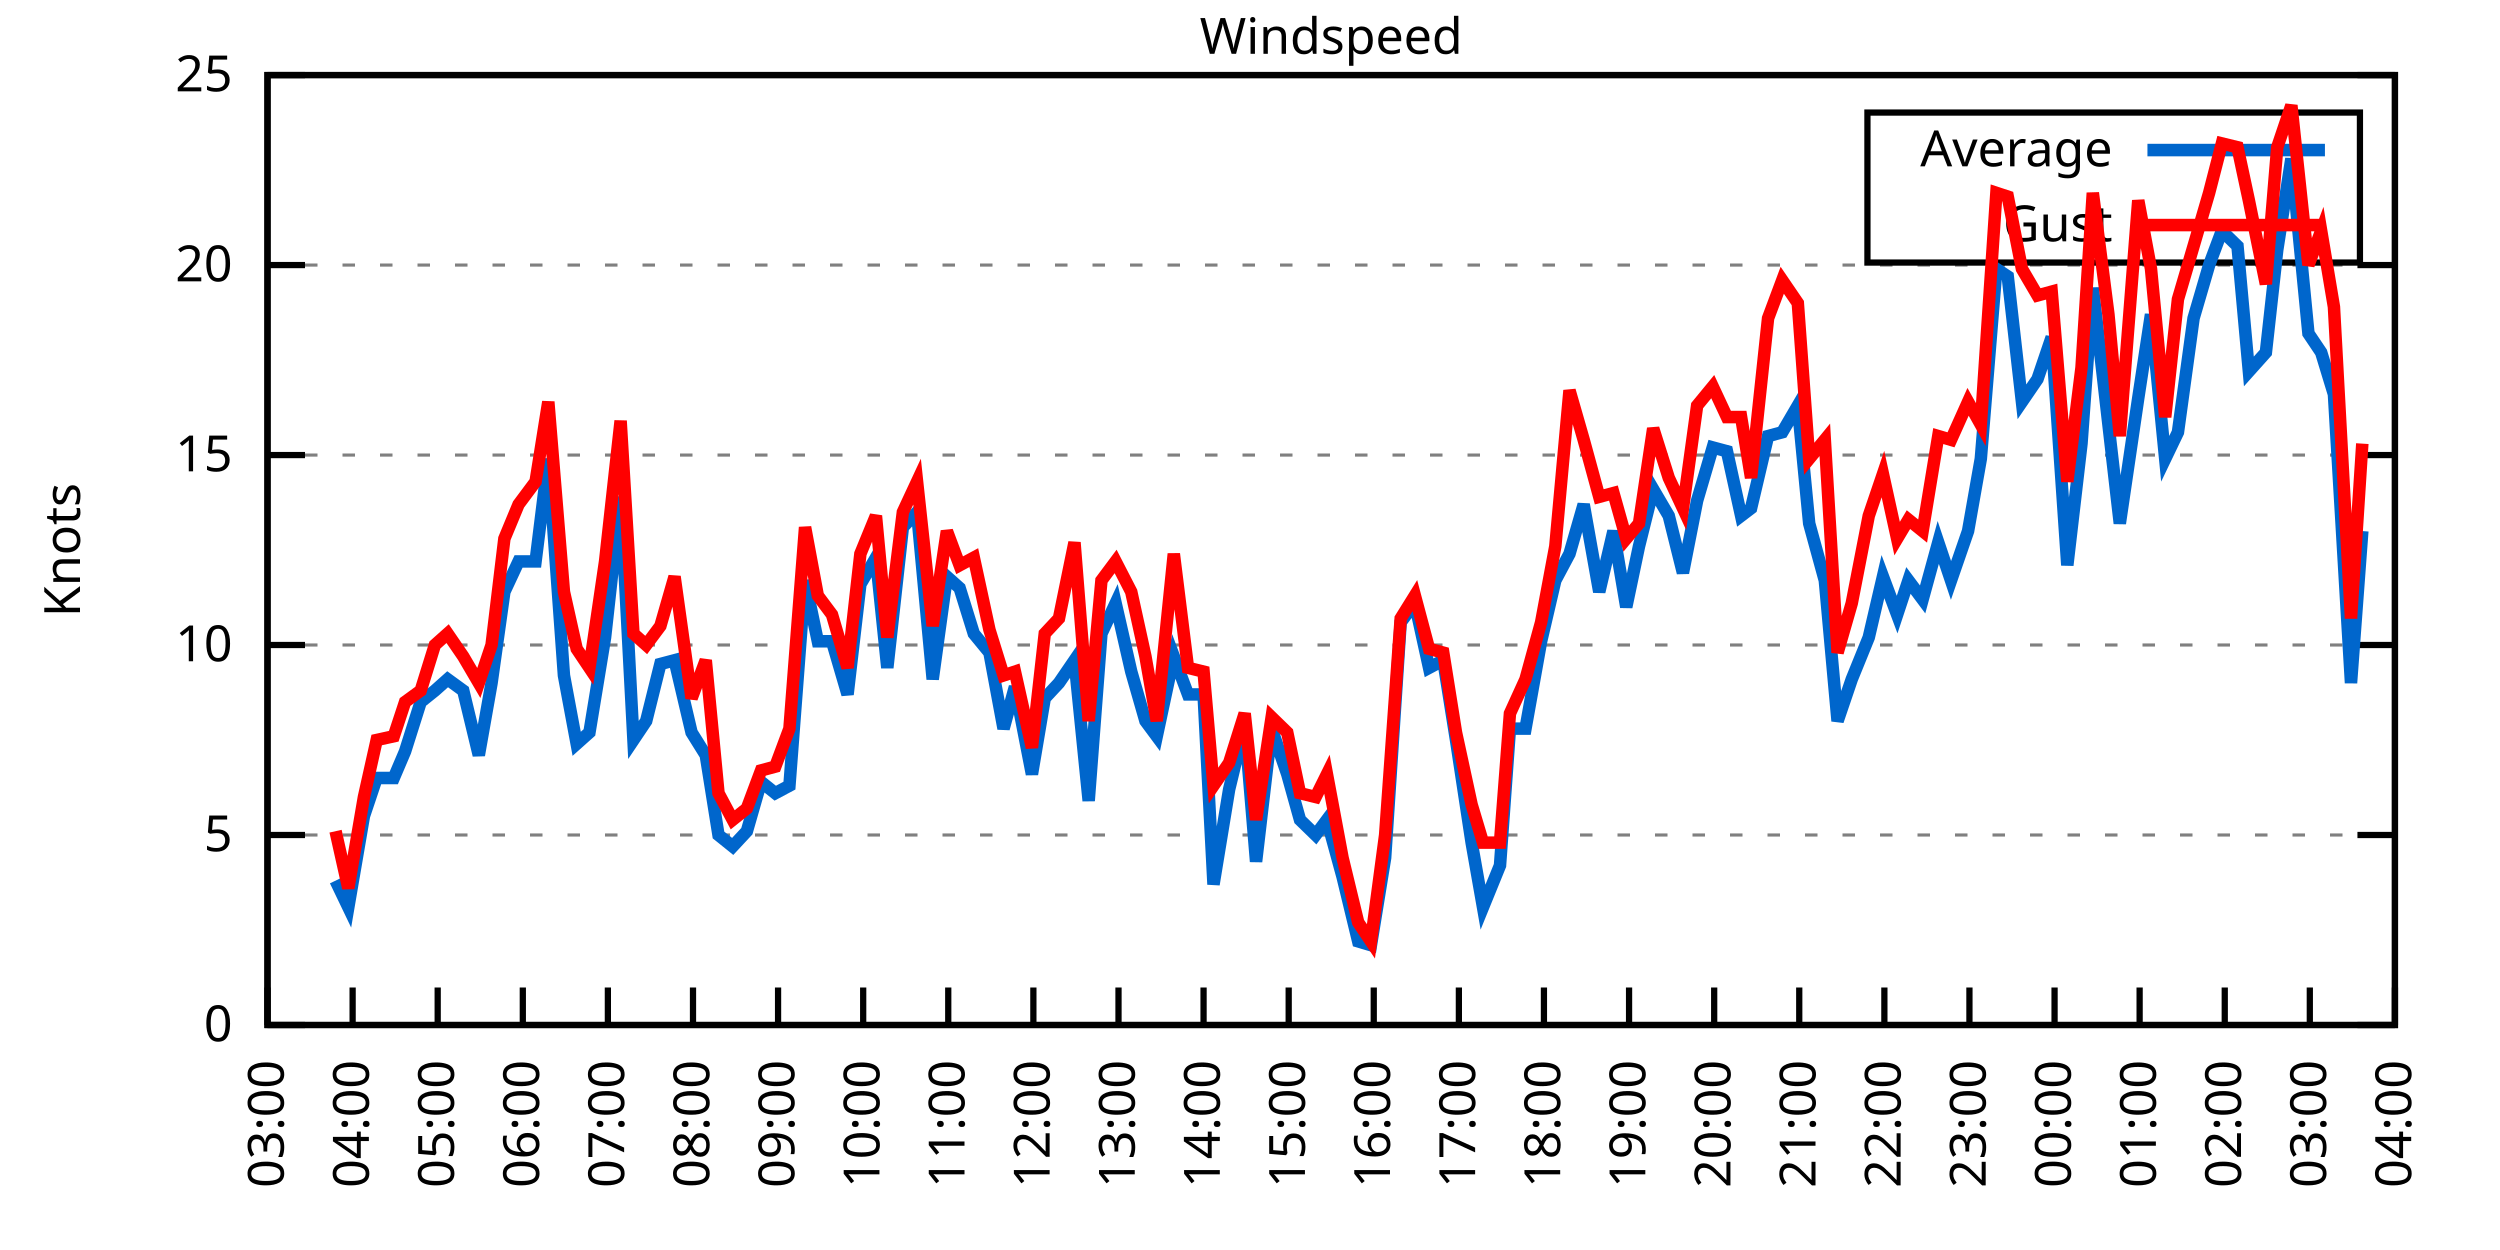
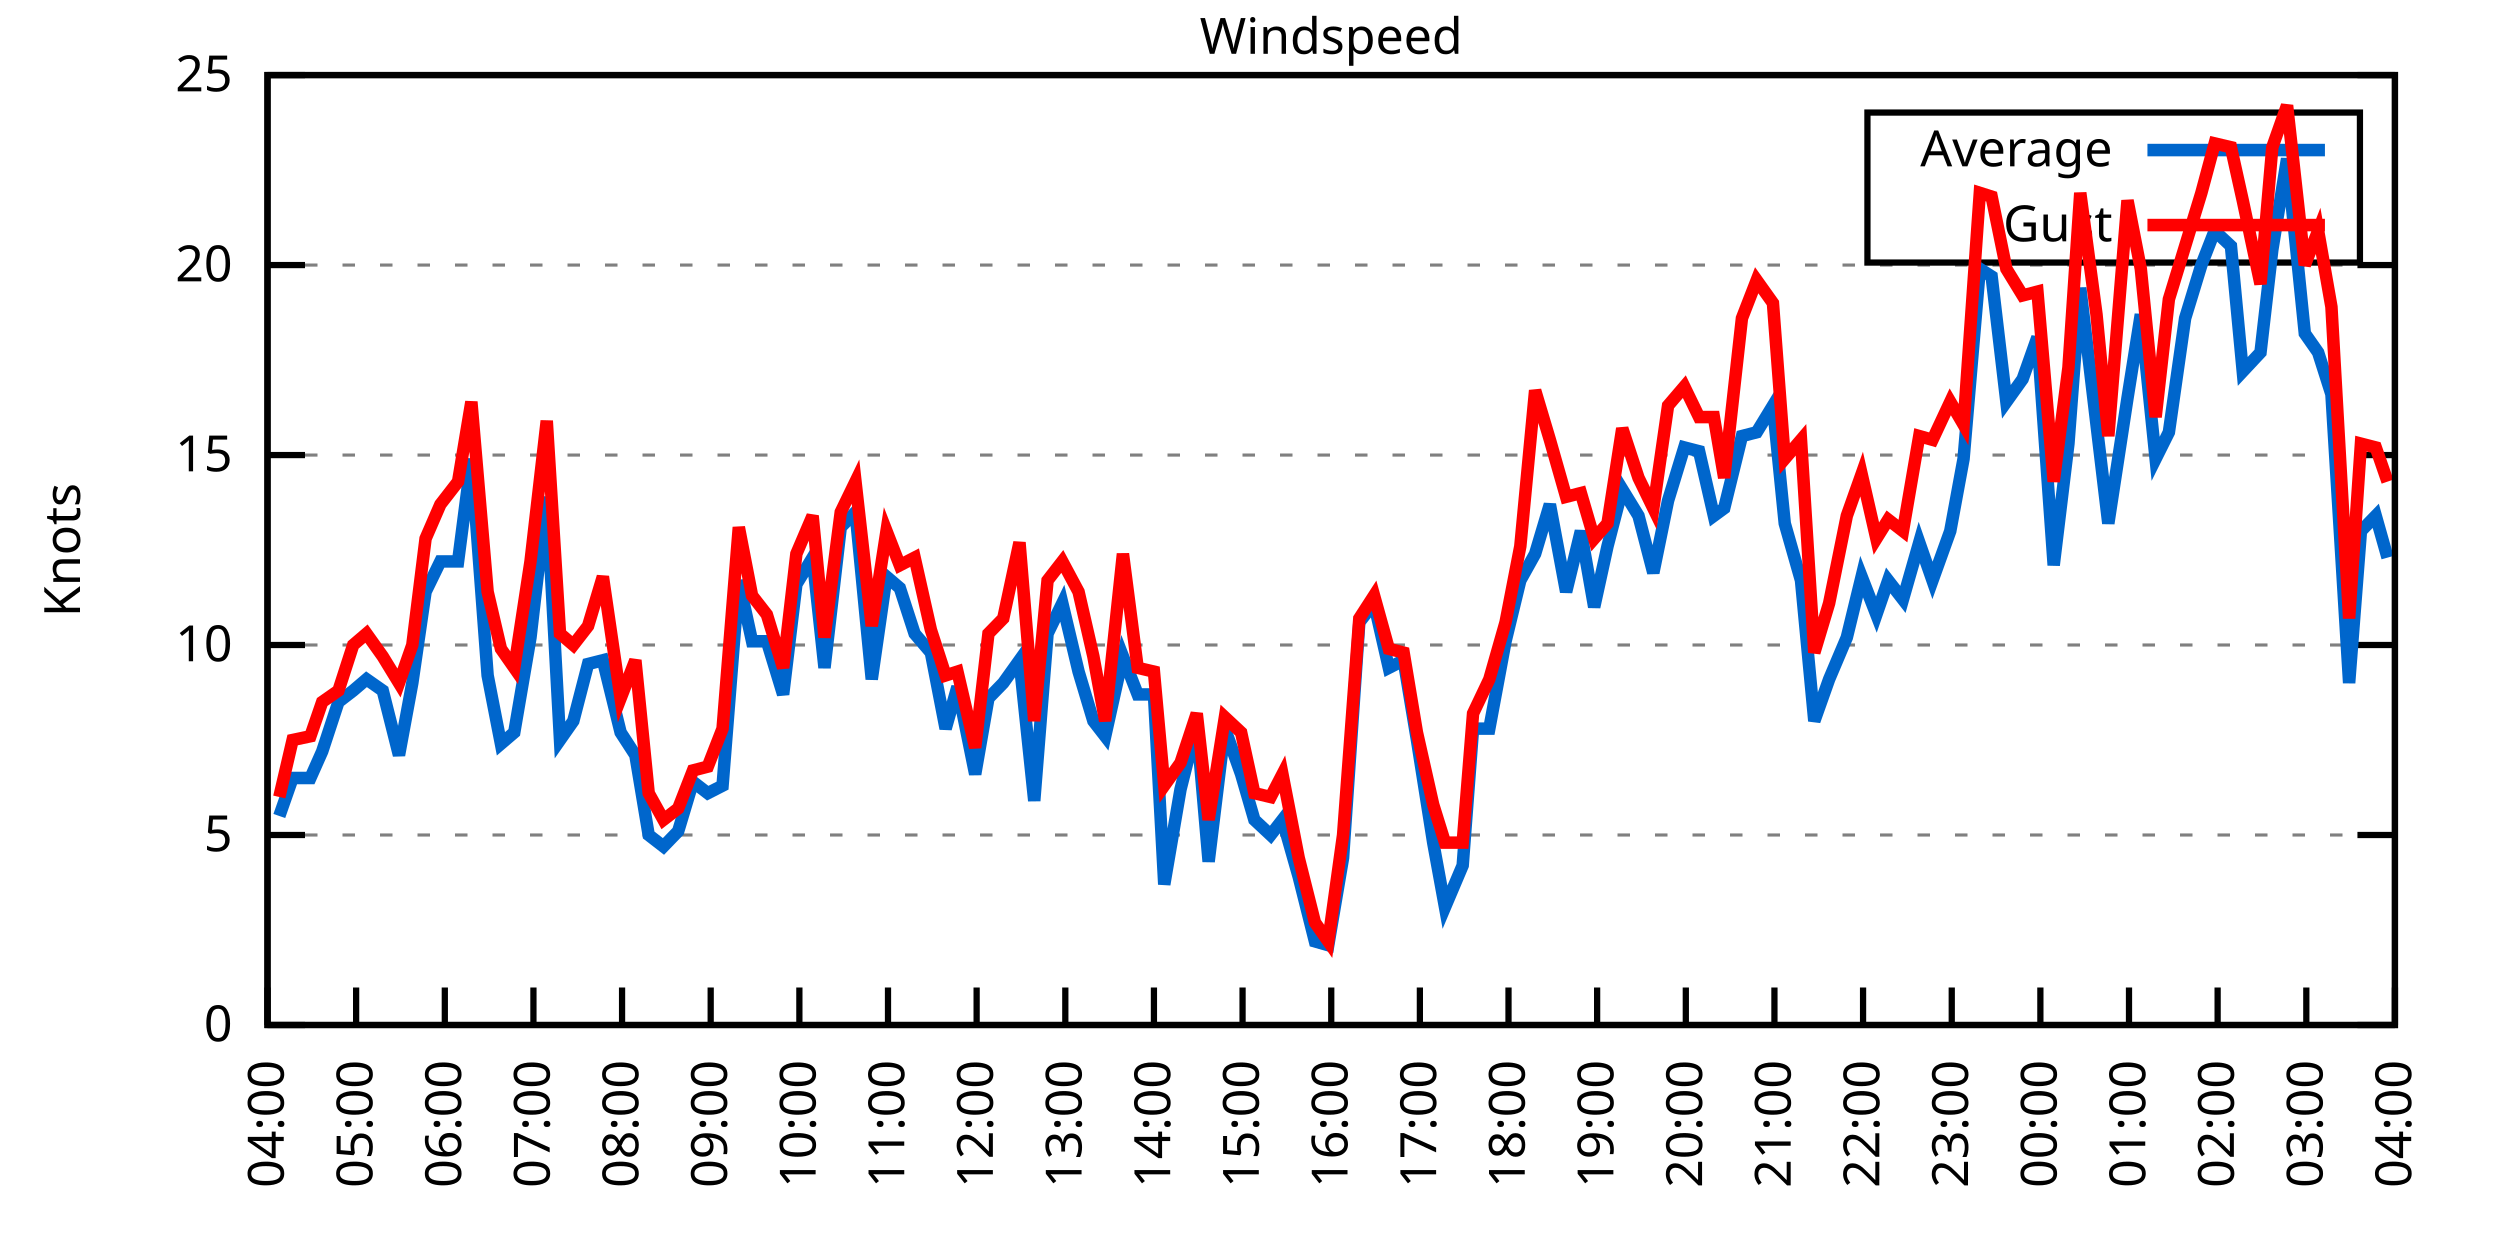
<svg xmlns="http://www.w3.org/2000/svg" xmlns:xlink="http://www.w3.org/1999/xlink" width="400" height="200" viewBox="0 0 400 200">
  <g id="gnuplot_canvas">
    <rect x="0" y="0" width="400" height="200" fill="none" />
    <defs>
      <circle id="gpDot" r="0.5" stroke-width="0.5" stroke="currentColor" />
      <path id="gpPt0" stroke-width="0.333" stroke="currentColor" d="M-1,0 h2 M0,-1 v2" />
      <path id="gpPt1" stroke-width="0.333" stroke="currentColor" d="M-1,-1 L1,1 M1,-1 L-1,1" />
      <path id="gpPt2" stroke-width="0.333" stroke="currentColor" d="M-1,0 L1,0 M0,-1 L0,1 M-1,-1 L1,1 M-1,1 L1,-1" />
      <rect id="gpPt3" stroke-width="0.333" stroke="currentColor" x="-1" y="-1" width="2" height="2" />
      <rect id="gpPt4" stroke-width="0.333" stroke="currentColor" fill="currentColor" x="-1" y="-1" width="2" height="2" />
      <circle id="gpPt5" stroke-width="0.333" stroke="currentColor" cx="0" cy="0" r="1" />
      <use xlink:href="#gpPt5" id="gpPt6" fill="currentColor" stroke="none" />
      <path id="gpPt7" stroke-width="0.333" stroke="currentColor" d="M0,-1.33 L-1.33,0.67 L1.33,0.67 z" />
      <use xlink:href="#gpPt7" id="gpPt8" fill="currentColor" stroke="none" />
      <use xlink:href="#gpPt7" id="gpPt9" stroke="currentColor" transform="rotate(180)" />
      <use xlink:href="#gpPt9" id="gpPt10" fill="currentColor" stroke="none" />
      <use xlink:href="#gpPt3" id="gpPt11" stroke="currentColor" transform="rotate(45)" />
      <use xlink:href="#gpPt11" id="gpPt12" fill="currentColor" stroke="none" />
      <path id="gpPt13" stroke-width="0.333" stroke="currentColor" d="M0,1.330 L1.265,0.411 L0.782,-1.067 L-0.782,-1.076 L-1.265,0.411 z" />
      <use xlink:href="#gpPt13" id="gpPt14" fill="currentColor" stroke="none" />
      <filter id="textbox" filterUnits="objectBoundingBox" x="0" y="0" height="1" width="1">
        <feFlood flood-color="white" flood-opacity="1" result="bgnd" />
        <feComposite in="SourceGraphic" in2="bgnd" operator="atop" />
      </filter>
      <filter id="greybox" filterUnits="objectBoundingBox" x="0" y="0" height="1" width="1">
        <feFlood flood-color="lightgrey" flood-opacity="1" result="grey" />
        <feComposite in="SourceGraphic" in2="grey" operator="atop" />
      </filter>
    </defs>
    <g fill="none" color="white" stroke="currentColor" stroke-width="1.00" stroke-linecap="butt" stroke-linejoin="miter">
</g>
    <g fill="none" color="black" stroke="currentColor" stroke-width="1.00" stroke-linecap="butt" stroke-linejoin="miter">
      <g stroke="none" shape-rendering="crispEdges">
        <polygon fill="rgb(255, 255, 255)" points="42.80,164.00 383.18,164.00 383.18,12.02 42.80,12.02 " />
      </g>
    </g>
    <g fill="none" color="black" stroke="currentColor" stroke-width="1.00" stroke-linecap="butt" stroke-linejoin="miter">
</g>
    <g fill="none" color="black" stroke="black" stroke-width="0.50" stroke-linecap="butt" stroke-linejoin="miter">
</g>
    <g fill="none" color="gray" stroke="currentColor" stroke-width="0.50" stroke-linecap="butt" stroke-linejoin="miter">
      <path stroke="gray" stroke-dasharray="2,4" class="gridline" d="M42.80,164.00 L383.19,164.00  " />
    </g>
    <g fill="none" color="gray" stroke="gray" stroke-width="1.00" stroke-linecap="butt" stroke-linejoin="miter">
</g>
    <g fill="none" color="black" stroke="currentColor" stroke-width="1.00" stroke-linecap="butt" stroke-linejoin="miter">
      <path stroke="black" d="M42.80,164.00 L48.80,164.00 M383.19,164.00 L377.19,164.00  " />
      <g transform="translate(37.20,166.60)" stroke="none" fill="black" font-family="Sans" font-size="8.00" text-anchor="end">
        <text>
          <tspan font-family="Sans"> 0</tspan>
        </text>
      </g>
    </g>
    <g fill="none" color="black" stroke="currentColor" stroke-width="1.00" stroke-linecap="butt" stroke-linejoin="miter">
</g>
    <g fill="none" color="black" stroke="black" stroke-width="0.50" stroke-linecap="butt" stroke-linejoin="miter">
</g>
    <g fill="none" color="gray" stroke="currentColor" stroke-width="0.50" stroke-linecap="butt" stroke-linejoin="miter">
      <path stroke="gray" stroke-dasharray="2,4" class="gridline" d="M42.80,133.60 L383.19,133.60  " />
    </g>
    <g fill="none" color="gray" stroke="gray" stroke-width="1.00" stroke-linecap="butt" stroke-linejoin="miter">
</g>
    <g fill="none" color="black" stroke="currentColor" stroke-width="1.00" stroke-linecap="butt" stroke-linejoin="miter">
      <path stroke="black" d="M42.80,133.60 L48.80,133.60 M383.19,133.60 L377.19,133.60  " />
      <g transform="translate(37.20,136.20)" stroke="none" fill="black" font-family="Sans" font-size="8.00" text-anchor="end">
        <text>
          <tspan font-family="Sans"> 5</tspan>
        </text>
      </g>
    </g>
    <g fill="none" color="black" stroke="currentColor" stroke-width="1.00" stroke-linecap="butt" stroke-linejoin="miter">
</g>
    <g fill="none" color="black" stroke="black" stroke-width="0.50" stroke-linecap="butt" stroke-linejoin="miter">
</g>
    <g fill="none" color="gray" stroke="currentColor" stroke-width="0.50" stroke-linecap="butt" stroke-linejoin="miter">
      <path stroke="gray" stroke-dasharray="2,4" class="gridline" d="M42.80,103.20 L383.19,103.20  " />
    </g>
    <g fill="none" color="gray" stroke="gray" stroke-width="1.00" stroke-linecap="butt" stroke-linejoin="miter">
</g>
    <g fill="none" color="black" stroke="currentColor" stroke-width="1.00" stroke-linecap="butt" stroke-linejoin="miter">
      <path stroke="black" d="M42.80,103.20 L48.80,103.20 M383.19,103.20 L377.19,103.20  " />
      <g transform="translate(37.20,105.80)" stroke="none" fill="black" font-family="Sans" font-size="8.00" text-anchor="end">
        <text>
          <tspan font-family="Sans"> 10</tspan>
        </text>
      </g>
    </g>
    <g fill="none" color="black" stroke="currentColor" stroke-width="1.00" stroke-linecap="butt" stroke-linejoin="miter">
</g>
    <g fill="none" color="black" stroke="black" stroke-width="0.50" stroke-linecap="butt" stroke-linejoin="miter">
</g>
    <g fill="none" color="gray" stroke="currentColor" stroke-width="0.50" stroke-linecap="butt" stroke-linejoin="miter">
      <path stroke="gray" stroke-dasharray="2,4" class="gridline" d="M42.80,72.81 L383.19,72.81  " />
    </g>
    <g fill="none" color="gray" stroke="gray" stroke-width="1.00" stroke-linecap="butt" stroke-linejoin="miter">
</g>
    <g fill="none" color="black" stroke="currentColor" stroke-width="1.00" stroke-linecap="butt" stroke-linejoin="miter">
      <path stroke="black" d="M42.80,72.81 L48.80,72.81 M383.19,72.81 L377.19,72.81  " />
      <g transform="translate(37.20,75.41)" stroke="none" fill="black" font-family="Sans" font-size="8.00" text-anchor="end">
        <text>
          <tspan font-family="Sans"> 15</tspan>
        </text>
      </g>
    </g>
    <g fill="none" color="black" stroke="currentColor" stroke-width="1.00" stroke-linecap="butt" stroke-linejoin="miter">
</g>
    <g fill="none" color="black" stroke="black" stroke-width="0.50" stroke-linecap="butt" stroke-linejoin="miter">
</g>
    <g fill="none" color="gray" stroke="currentColor" stroke-width="0.50" stroke-linecap="butt" stroke-linejoin="miter">
      <path stroke="gray" stroke-dasharray="2,4" class="gridline" d="M42.80,42.41 L383.19,42.41  " />
    </g>
    <g fill="none" color="gray" stroke="gray" stroke-width="1.00" stroke-linecap="butt" stroke-linejoin="miter">
</g>
    <g fill="none" color="black" stroke="currentColor" stroke-width="1.00" stroke-linecap="butt" stroke-linejoin="miter">
      <path stroke="black" d="M42.80,42.41 L48.80,42.41 M383.19,42.41 L377.19,42.41  " />
      <g transform="translate(37.20,45.01)" stroke="none" fill="black" font-family="Sans" font-size="8.00" text-anchor="end">
        <text>
          <tspan font-family="Sans"> 20</tspan>
        </text>
      </g>
    </g>
    <g fill="none" color="black" stroke="currentColor" stroke-width="1.00" stroke-linecap="butt" stroke-linejoin="miter">
</g>
    <g fill="none" color="black" stroke="black" stroke-width="0.50" stroke-linecap="butt" stroke-linejoin="miter">
</g>
    <g fill="none" color="gray" stroke="currentColor" stroke-width="0.50" stroke-linecap="butt" stroke-linejoin="miter">
      <path stroke="gray" stroke-dasharray="2,4" class="gridline" d="M42.80,12.01 L383.19,12.01  " />
    </g>
    <g fill="none" color="gray" stroke="gray" stroke-width="1.00" stroke-linecap="butt" stroke-linejoin="miter">
</g>
    <g fill="none" color="black" stroke="currentColor" stroke-width="1.00" stroke-linecap="butt" stroke-linejoin="miter">
      <path stroke="black" d="M42.80,12.01 L48.80,12.01 M383.19,12.01 L377.19,12.01  " />
      <g transform="translate(37.20,14.61)" stroke="none" fill="black" font-family="Sans" font-size="8.00" text-anchor="end">
        <text>
          <tspan font-family="Sans"> 25</tspan>
        </text>
      </g>
    </g>
    <g fill="none" color="black" stroke="currentColor" stroke-width="1.00" stroke-linecap="butt" stroke-linejoin="miter">
      <path stroke="black" d="M42.80,164.00 L42.80,158.00  " />
      <g transform="translate(45.40,169.60) rotate(270.00)" stroke="none" fill="black" font-family="Sans" font-size="8.00" text-anchor="end">
        <text>
-           <tspan font-family="Sans">03:00</tspan>
-         </text>
-       </g>
-     </g>
-     <g fill="none" color="black" stroke="currentColor" stroke-width="1.00" stroke-linecap="butt" stroke-linejoin="miter">
-       <path stroke="black" d="M56.42,164.00 L56.42,158.00  " />
-       <g transform="translate(59.02,169.60) rotate(270.00)" stroke="none" fill="black" font-family="Sans" font-size="8.00" text-anchor="end">
-         <text>
          <tspan font-family="Sans">04:00</tspan>
        </text>
      </g>
    </g>
    <g fill="none" color="black" stroke="currentColor" stroke-width="1.00" stroke-linecap="butt" stroke-linejoin="miter">
-       <path stroke="black" d="M70.03,164.00 L70.03,158.00  " />
-       <g transform="translate(72.63,169.60) rotate(270.00)" stroke="none" fill="black" font-family="Sans" font-size="8.00" text-anchor="end">
+       <path stroke="black" d="M56.98,164.00 L56.98,158.00  " />
+       <g transform="translate(59.58,169.60) rotate(270.00)" stroke="none" fill="black" font-family="Sans" font-size="8.00" text-anchor="end">
        <text>
          <tspan font-family="Sans">05:00</tspan>
        </text>
      </g>
    </g>
    <g fill="none" color="black" stroke="currentColor" stroke-width="1.00" stroke-linecap="butt" stroke-linejoin="miter">
-       <path stroke="black" d="M83.65,164.00 L83.65,158.00  " />
-       <g transform="translate(86.25,169.60) rotate(270.00)" stroke="none" fill="black" font-family="Sans" font-size="8.00" text-anchor="end">
+       <path stroke="black" d="M71.17,164.00 L71.17,158.00  " />
+       <g transform="translate(73.77,169.60) rotate(270.00)" stroke="none" fill="black" font-family="Sans" font-size="8.00" text-anchor="end">
        <text>
          <tspan font-family="Sans">06:00</tspan>
        </text>
      </g>
    </g>
    <g fill="none" color="black" stroke="currentColor" stroke-width="1.00" stroke-linecap="butt" stroke-linejoin="miter">
-       <path stroke="black" d="M97.26,164.00 L97.26,158.00  " />
-       <g transform="translate(99.86,169.60) rotate(270.00)" stroke="none" fill="black" font-family="Sans" font-size="8.00" text-anchor="end">
+       <path stroke="black" d="M85.35,164.00 L85.35,158.00  " />
+       <g transform="translate(87.95,169.60) rotate(270.00)" stroke="none" fill="black" font-family="Sans" font-size="8.00" text-anchor="end">
        <text>
          <tspan font-family="Sans">07:00</tspan>
        </text>
      </g>
    </g>
    <g fill="none" color="black" stroke="currentColor" stroke-width="1.00" stroke-linecap="butt" stroke-linejoin="miter">
-       <path stroke="black" d="M110.88,164.00 L110.88,158.00  " />
-       <g transform="translate(113.48,169.60) rotate(270.00)" stroke="none" fill="black" font-family="Sans" font-size="8.00" text-anchor="end">
+       <path stroke="black" d="M99.53,164.00 L99.53,158.00  " />
+       <g transform="translate(102.13,169.60) rotate(270.00)" stroke="none" fill="black" font-family="Sans" font-size="8.00" text-anchor="end">
        <text>
          <tspan font-family="Sans">08:00</tspan>
        </text>
      </g>
    </g>
    <g fill="none" color="black" stroke="currentColor" stroke-width="1.00" stroke-linecap="butt" stroke-linejoin="miter">
-       <path stroke="black" d="M124.49,164.00 L124.49,158.00  " />
-       <g transform="translate(127.09,169.60) rotate(270.00)" stroke="none" fill="black" font-family="Sans" font-size="8.00" text-anchor="end">
+       <path stroke="black" d="M113.71,164.00 L113.71,158.00  " />
+       <g transform="translate(116.31,169.60) rotate(270.00)" stroke="none" fill="black" font-family="Sans" font-size="8.00" text-anchor="end">
        <text>
          <tspan font-family="Sans">09:00</tspan>
        </text>
      </g>
    </g>
    <g fill="none" color="black" stroke="currentColor" stroke-width="1.00" stroke-linecap="butt" stroke-linejoin="miter">
-       <path stroke="black" d="M138.11,164.00 L138.11,158.00  " />
-       <g transform="translate(140.71,169.60) rotate(270.00)" stroke="none" fill="black" font-family="Sans" font-size="8.00" text-anchor="end">
+       <path stroke="black" d="M127.90,164.00 L127.90,158.00  " />
+       <g transform="translate(130.50,169.60) rotate(270.00)" stroke="none" fill="black" font-family="Sans" font-size="8.00" text-anchor="end">
        <text>
          <tspan font-family="Sans">10:00</tspan>
        </text>
      </g>
    </g>
    <g fill="none" color="black" stroke="currentColor" stroke-width="1.00" stroke-linecap="butt" stroke-linejoin="miter">
-       <path stroke="black" d="M151.72,164.00 L151.72,158.00  " />
-       <g transform="translate(154.32,169.60) rotate(270.00)" stroke="none" fill="black" font-family="Sans" font-size="8.00" text-anchor="end">
+       <path stroke="black" d="M142.08,164.00 L142.08,158.00  " />
+       <g transform="translate(144.68,169.60) rotate(270.00)" stroke="none" fill="black" font-family="Sans" font-size="8.00" text-anchor="end">
        <text>
          <tspan font-family="Sans">11:00</tspan>
        </text>
      </g>
    </g>
    <g fill="none" color="black" stroke="currentColor" stroke-width="1.00" stroke-linecap="butt" stroke-linejoin="miter">
-       <path stroke="black" d="M165.34,164.00 L165.34,158.00  " />
-       <g transform="translate(167.94,169.60) rotate(270.00)" stroke="none" fill="black" font-family="Sans" font-size="8.00" text-anchor="end">
+       <path stroke="black" d="M156.26,164.00 L156.26,158.00  " />
+       <g transform="translate(158.86,169.60) rotate(270.00)" stroke="none" fill="black" font-family="Sans" font-size="8.00" text-anchor="end">
        <text>
          <tspan font-family="Sans">12:00</tspan>
        </text>
      </g>
    </g>
    <g fill="none" color="black" stroke="currentColor" stroke-width="1.00" stroke-linecap="butt" stroke-linejoin="miter">
-       <path stroke="black" d="M178.96,164.00 L178.96,158.00  " />
-       <g transform="translate(181.56,169.60) rotate(270.00)" stroke="none" fill="black" font-family="Sans" font-size="8.00" text-anchor="end">
+       <path stroke="black" d="M170.45,164.00 L170.45,158.00  " />
+       <g transform="translate(173.05,169.60) rotate(270.00)" stroke="none" fill="black" font-family="Sans" font-size="8.00" text-anchor="end">
        <text>
          <tspan font-family="Sans">13:00</tspan>
        </text>
      </g>
    </g>
    <g fill="none" color="black" stroke="currentColor" stroke-width="1.00" stroke-linecap="butt" stroke-linejoin="miter">
-       <path stroke="black" d="M192.57,164.00 L192.57,158.00  " />
-       <g transform="translate(195.17,169.60) rotate(270.00)" stroke="none" fill="black" font-family="Sans" font-size="8.00" text-anchor="end">
+       <path stroke="black" d="M184.63,164.00 L184.63,158.00  " />
+       <g transform="translate(187.23,169.60) rotate(270.00)" stroke="none" fill="black" font-family="Sans" font-size="8.00" text-anchor="end">
        <text>
          <tspan font-family="Sans">14:00</tspan>
        </text>
      </g>
    </g>
    <g fill="none" color="black" stroke="currentColor" stroke-width="1.00" stroke-linecap="butt" stroke-linejoin="miter">
-       <path stroke="black" d="M206.19,164.00 L206.19,158.00  " />
-       <g transform="translate(208.79,169.60) rotate(270.00)" stroke="none" fill="black" font-family="Sans" font-size="8.00" text-anchor="end">
+       <path stroke="black" d="M198.81,164.00 L198.81,158.00  " />
+       <g transform="translate(201.41,169.60) rotate(270.00)" stroke="none" fill="black" font-family="Sans" font-size="8.00" text-anchor="end">
        <text>
          <tspan font-family="Sans">15:00</tspan>
        </text>
      </g>
    </g>
    <g fill="none" color="black" stroke="currentColor" stroke-width="1.00" stroke-linecap="butt" stroke-linejoin="miter">
-       <path stroke="black" d="M219.80,164.00 L219.80,158.00  " />
-       <g transform="translate(222.40,169.60) rotate(270.00)" stroke="none" fill="black" font-family="Sans" font-size="8.00" text-anchor="end">
+       <path stroke="black" d="M213.00,164.00 L213.00,158.00  " />
+       <g transform="translate(215.60,169.60) rotate(270.00)" stroke="none" fill="black" font-family="Sans" font-size="8.00" text-anchor="end">
        <text>
          <tspan font-family="Sans">16:00</tspan>
        </text>
      </g>
    </g>
    <g fill="none" color="black" stroke="currentColor" stroke-width="1.00" stroke-linecap="butt" stroke-linejoin="miter">
-       <path stroke="black" d="M233.42,164.00 L233.42,158.00  " />
-       <g transform="translate(236.02,169.60) rotate(270.00)" stroke="none" fill="black" font-family="Sans" font-size="8.00" text-anchor="end">
+       <path stroke="black" d="M227.18,164.00 L227.18,158.00  " />
+       <g transform="translate(229.78,169.60) rotate(270.00)" stroke="none" fill="black" font-family="Sans" font-size="8.00" text-anchor="end">
        <text>
          <tspan font-family="Sans">17:00</tspan>
        </text>
      </g>
    </g>
    <g fill="none" color="black" stroke="currentColor" stroke-width="1.00" stroke-linecap="butt" stroke-linejoin="miter">
-       <path stroke="black" d="M247.03,164.00 L247.03,158.00  " />
-       <g transform="translate(249.63,169.60) rotate(270.00)" stroke="none" fill="black" font-family="Sans" font-size="8.00" text-anchor="end">
+       <path stroke="black" d="M241.36,164.00 L241.36,158.00  " />
+       <g transform="translate(243.96,169.60) rotate(270.00)" stroke="none" fill="black" font-family="Sans" font-size="8.00" text-anchor="end">
        <text>
          <tspan font-family="Sans">18:00</tspan>
        </text>
      </g>
    </g>
    <g fill="none" color="black" stroke="currentColor" stroke-width="1.00" stroke-linecap="butt" stroke-linejoin="miter">
-       <path stroke="black" d="M260.65,164.00 L260.65,158.00  " />
-       <g transform="translate(263.25,169.60) rotate(270.00)" stroke="none" fill="black" font-family="Sans" font-size="8.00" text-anchor="end">
+       <path stroke="black" d="M255.54,164.00 L255.54,158.00  " />
+       <g transform="translate(258.14,169.60) rotate(270.00)" stroke="none" fill="black" font-family="Sans" font-size="8.00" text-anchor="end">
        <text>
          <tspan font-family="Sans">19:00</tspan>
        </text>
      </g>
    </g>
    <g fill="none" color="black" stroke="currentColor" stroke-width="1.00" stroke-linecap="butt" stroke-linejoin="miter">
-       <path stroke="black" d="M274.27,164.00 L274.27,158.00  " />
-       <g transform="translate(276.87,169.60) rotate(270.00)" stroke="none" fill="black" font-family="Sans" font-size="8.00" text-anchor="end">
+       <path stroke="black" d="M269.73,164.00 L269.73,158.00  " />
+       <g transform="translate(272.33,169.60) rotate(270.00)" stroke="none" fill="black" font-family="Sans" font-size="8.00" text-anchor="end">
        <text>
          <tspan font-family="Sans">20:00</tspan>
        </text>
      </g>
    </g>
    <g fill="none" color="black" stroke="currentColor" stroke-width="1.00" stroke-linecap="butt" stroke-linejoin="miter">
-       <path stroke="black" d="M287.88,164.00 L287.88,158.00  " />
-       <g transform="translate(290.48,169.60) rotate(270.00)" stroke="none" fill="black" font-family="Sans" font-size="8.00" text-anchor="end">
+       <path stroke="black" d="M283.91,164.00 L283.91,158.00  " />
+       <g transform="translate(286.51,169.60) rotate(270.00)" stroke="none" fill="black" font-family="Sans" font-size="8.00" text-anchor="end">
        <text>
          <tspan font-family="Sans">21:00</tspan>
        </text>
      </g>
    </g>
    <g fill="none" color="black" stroke="currentColor" stroke-width="1.00" stroke-linecap="butt" stroke-linejoin="miter">
-       <path stroke="black" d="M301.50,164.00 L301.50,158.00  " />
-       <g transform="translate(304.10,169.60) rotate(270.00)" stroke="none" fill="black" font-family="Sans" font-size="8.00" text-anchor="end">
+       <path stroke="black" d="M298.09,164.00 L298.09,158.00  " />
+       <g transform="translate(300.69,169.60) rotate(270.00)" stroke="none" fill="black" font-family="Sans" font-size="8.00" text-anchor="end">
        <text>
          <tspan font-family="Sans">22:00</tspan>
        </text>
      </g>
    </g>
    <g fill="none" color="black" stroke="currentColor" stroke-width="1.00" stroke-linecap="butt" stroke-linejoin="miter">
-       <path stroke="black" d="M315.11,164.00 L315.11,158.00  " />
-       <g transform="translate(317.71,169.60) rotate(270.00)" stroke="none" fill="black" font-family="Sans" font-size="8.00" text-anchor="end">
+       <path stroke="black" d="M312.28,164.00 L312.28,158.00  " />
+       <g transform="translate(314.88,169.60) rotate(270.00)" stroke="none" fill="black" font-family="Sans" font-size="8.00" text-anchor="end">
        <text>
          <tspan font-family="Sans">23:00</tspan>
        </text>
      </g>
    </g>
    <g fill="none" color="black" stroke="currentColor" stroke-width="1.00" stroke-linecap="butt" stroke-linejoin="miter">
-       <path stroke="black" d="M328.73,164.00 L328.73,158.00  " />
-       <g transform="translate(331.33,169.60) rotate(270.00)" stroke="none" fill="black" font-family="Sans" font-size="8.00" text-anchor="end">
+       <path stroke="black" d="M326.46,164.00 L326.46,158.00  " />
+       <g transform="translate(329.06,169.60) rotate(270.00)" stroke="none" fill="black" font-family="Sans" font-size="8.00" text-anchor="end">
        <text>
          <tspan font-family="Sans">00:00</tspan>
        </text>
      </g>
    </g>
    <g fill="none" color="black" stroke="currentColor" stroke-width="1.00" stroke-linecap="butt" stroke-linejoin="miter">
-       <path stroke="black" d="M342.34,164.00 L342.34,158.00  " />
-       <g transform="translate(344.94,169.60) rotate(270.00)" stroke="none" fill="black" font-family="Sans" font-size="8.00" text-anchor="end">
+       <path stroke="black" d="M340.64,164.00 L340.64,158.00  " />
+       <g transform="translate(343.24,169.60) rotate(270.00)" stroke="none" fill="black" font-family="Sans" font-size="8.00" text-anchor="end">
        <text>
          <tspan font-family="Sans">01:00</tspan>
        </text>
      </g>
    </g>
    <g fill="none" color="black" stroke="currentColor" stroke-width="1.00" stroke-linecap="butt" stroke-linejoin="miter">
-       <path stroke="black" d="M355.96,164.00 L355.96,158.00  " />
-       <g transform="translate(358.56,169.60) rotate(270.00)" stroke="none" fill="black" font-family="Sans" font-size="8.00" text-anchor="end">
+       <path stroke="black" d="M354.82,164.00 L354.82,158.00  " />
+       <g transform="translate(357.42,169.60) rotate(270.00)" stroke="none" fill="black" font-family="Sans" font-size="8.00" text-anchor="end">
        <text>
          <tspan font-family="Sans">02:00</tspan>
        </text>
      </g>
    </g>
    <g fill="none" color="black" stroke="currentColor" stroke-width="1.00" stroke-linecap="butt" stroke-linejoin="miter">
-       <path stroke="black" d="M369.57,164.00 L369.57,158.00  " />
-       <g transform="translate(372.17,169.60) rotate(270.00)" stroke="none" fill="black" font-family="Sans" font-size="8.00" text-anchor="end">
+       <path stroke="black" d="M369.01,164.00 L369.01,158.00  " />
+       <g transform="translate(371.61,169.60) rotate(270.00)" stroke="none" fill="black" font-family="Sans" font-size="8.00" text-anchor="end">
        <text>
          <tspan font-family="Sans">03:00</tspan>
        </text>
      </g>
    </g>
    <g fill="none" color="black" stroke="currentColor" stroke-width="1.00" stroke-linecap="butt" stroke-linejoin="miter">
      <path stroke="black" d="M383.19,164.00 L383.19,158.00  " />
      <g transform="translate(385.79,169.60) rotate(270.00)" stroke="none" fill="black" font-family="Sans" font-size="8.00" text-anchor="end">
        <text>
          <tspan font-family="Sans">04:00</tspan>
        </text>
      </g>
    </g>
    <g fill="none" color="black" stroke="currentColor" stroke-width="1.00" stroke-linecap="butt" stroke-linejoin="miter">
</g>
    <g fill="none" color="black" stroke="currentColor" stroke-width="1.00" stroke-linecap="butt" stroke-linejoin="miter">
      <path stroke="black" d="M42.80,12.01 L42.80,164.00 L383.19,164.00 L383.19,12.01 L42.80,12.01 Z  " />
    </g>
    <g fill="none" color="black" stroke="currentColor" stroke-width="1.00" stroke-linecap="butt" stroke-linejoin="miter">
</g>
    <g fill="none" color="black" stroke="currentColor" stroke-width="1.00" stroke-linecap="butt" stroke-linejoin="miter">
      <path stroke="black" d="M298.79,42.01 L298.79,18.01 L377.59,18.01 L377.59,42.01 L298.79,42.01 Z  " />
    </g>
    <g id="Windspeed_plot_1">
      <g fill="none" color="white" stroke="black" stroke-width="2.00" stroke-linecap="butt" stroke-linejoin="miter">
</g>
      <g fill="none" color="black" stroke="currentColor" stroke-width="2.00" stroke-linecap="butt" stroke-linejoin="miter">
        <g transform="translate(337.99,26.61)" stroke="none" fill="black" font-family="Sans" font-size="8.00" text-anchor="end">
          <text>
            <tspan font-family="Sans">Average</tspan>
          </text>
        </g>
      </g>
      <g fill="none" color="black" stroke="currentColor" stroke-width="2.00" stroke-linecap="butt" stroke-linejoin="miter">
-         <path stroke="rgb(  0, 102, 204)" d="M343.59,24.01 L371.99,24.01 M53.69,140.90 L55.73,145.15 L58.23,130.56 L60.27,124.48 L63.00,124.48 L64.81,120.23   L67.31,112.32 L69.58,110.50 L71.62,108.68 L74.12,110.50 L76.61,120.83 L78.65,109.28 L80.70,94.69 L82.97,89.83   L85.69,89.83 L87.73,73.41 L90.23,108.07 L92.27,119.01 L94.31,117.19 L96.81,101.99 L99.30,79.49 L101.35,118.40   L103.39,115.36 L105.66,106.24 L107.93,105.64 L110.65,117.19 L112.92,120.83 L114.96,133.60 L117.23,135.43 L119.50,132.99   L121.77,125.09 L124.04,126.91 L126.31,125.70 L128.81,92.87 L130.85,102.60 L133.12,102.60 L135.61,111.11 L137.66,93.48   L140.15,89.22 L141.97,106.85 L144.46,84.36 L146.73,81.93 L149.23,108.68 L151.50,92.26 L153.54,94.08 L155.81,101.38   L158.31,104.42 L160.57,116.58 L162.39,109.89 L165.11,123.87 L167.16,111.72 L169.43,109.28 L171.92,105.64 L174.19,128.13   L176.23,101.38 L178.50,96.52 L181.00,107.46 L183.27,115.36 L185.08,117.80 L187.81,105.03 L190.08,111.11 L192.57,111.11   L194.16,141.51 L196.66,126.31 L199.15,115.97 L200.97,137.86 L203.46,116.58 L205.96,123.87 L208.00,131.17 L210.50,133.60   L212.31,131.17 L214.81,140.29 L217.31,150.62 L219.35,151.23 L221.62,137.25 L224.11,99.56 L226.38,96.52 L228.65,106.85   L230.92,105.64 L232.96,118.40 L235.46,134.82 L237.28,145.15 L240.00,138.47 L241.59,116.58 L244.08,116.58 L246.58,102.60   L248.85,92.87 L251.12,88.61 L253.39,80.71 L255.88,94.69 L258.15,84.97 L260.20,97.12 L262.24,87.40 L264.51,78.28   L267.00,82.53 L269.27,91.65 L271.54,80.10 L274.04,71.59 L276.31,72.20 L278.58,82.53 L280.17,81.32 L282.89,69.77   L285.16,69.16 L287.65,64.90 L289.47,83.75 L291.97,92.87 L294.01,115.36 L296.28,108.68 L299.00,101.99 L301.27,92.26   L303.54,98.34 L305.35,92.87 L307.62,95.91 L310.12,86.79 L312.16,92.87 L314.89,84.97 L316.93,73.41 L319.42,43.02   L321.24,44.23 L323.51,64.29 L326.00,60.65 L328.27,53.96 L330.77,90.44 L333.04,70.98 L334.85,46.06 L337.35,67.94   L339.17,83.75 L342.12,63.69 L344.16,50.31 L346.43,73.41 L348.47,69.16 L350.97,50.92 L353.46,42.41 L355.50,36.94   L358.00,39.37 L359.82,59.43 L362.54,56.39 L364.36,39.98 L366.62,25.39 L369.35,53.35 L371.39,56.39 L373.43,63.08   L376.16,109.28 L377.97,84.97  " />
+         <path stroke="rgb(  0, 102, 204)" d="M343.59,24.01 L371.99,24.01 M44.69,130.56 L46.82,124.48 L49.66,124.48 L51.55,120.23 L54.15,112.32 L56.51,110.50   L58.64,108.68 L61.24,110.50 L63.84,120.83 L65.97,109.28 L68.09,94.69 L70.46,89.83 L73.29,89.83 L75.42,73.41   L78.02,108.07 L80.15,119.01 L82.28,117.19 L84.88,101.99 L87.48,79.49 L89.60,118.40 L91.73,115.36 L94.09,106.24   L96.46,105.64 L99.30,117.19 L101.66,120.83 L103.79,133.60 L106.15,135.43 L108.51,132.99 L110.88,125.09 L113.24,126.91   L115.61,125.70 L118.21,92.87 L120.33,102.60 L122.70,102.60 L125.30,111.11 L127.42,93.48 L130.02,89.22 L131.92,106.85   L134.52,84.36 L136.88,81.93 L139.48,108.68 L141.84,92.26 L143.97,94.08 L146.34,101.38 L148.94,104.42 L151.30,116.58   L153.19,109.89 L156.03,123.87 L158.15,111.72 L160.52,109.28 L163.12,105.64 L165.48,128.13 L167.61,101.38 L169.97,96.52   L172.57,107.46 L174.94,115.36 L176.83,117.80 L179.67,105.03 L182.03,111.11 L184.63,111.11 L186.28,141.51 L188.88,126.31   L191.48,115.97 L193.38,137.86 L195.98,116.58 L198.58,123.87 L200.70,131.17 L203.30,133.60 L205.19,131.17 L207.79,140.29   L210.39,150.62 L212.52,151.23 L214.89,137.25 L217.49,99.56 L219.85,96.52 L222.21,106.85 L224.58,105.64 L226.71,118.40   L229.31,134.82 L231.20,145.15 L234.03,138.47 L235.69,116.58 L238.29,116.58 L240.89,102.60 L243.25,92.87 L245.62,88.61   L247.98,80.71 L250.58,94.69 L252.94,84.97 L255.07,97.12 L257.20,87.40 L259.56,78.28 L262.16,82.53 L264.53,91.65   L266.89,80.10 L269.49,71.59 L271.85,72.20 L274.22,82.53 L275.87,81.32 L278.71,69.77 L281.07,69.16 L283.67,64.90   L285.56,83.75 L288.16,92.87 L290.29,115.36 L292.66,108.68 L295.49,101.99 L297.86,92.26 L300.22,98.34 L302.11,92.87   L304.47,95.91 L307.08,86.79 L309.20,92.87 L312.04,84.97 L314.17,73.41 L316.77,43.02 L318.66,44.23 L321.02,64.29   L323.62,60.65 L325.99,53.96 L328.59,90.44 L330.95,70.98 L332.84,46.06 L335.44,67.94 L337.33,83.75 L340.40,63.69   L342.53,50.31 L344.90,73.41 L347.02,69.16 L349.62,50.92 L352.22,42.41 L354.35,36.94 L356.95,39.37 L358.84,59.43   L361.68,56.39 L363.57,39.98 L365.93,25.39 L368.77,53.35 L370.90,56.39 L373.03,63.08 L375.86,109.28 L377.75,84.97   L380.12,82.53 L382.01,89.22  " />
      </g>
    </g>
    <g id="Windspeed_plot_2">
      <g fill="none" color="black" stroke="currentColor" stroke-width="2.00" stroke-linecap="butt" stroke-linejoin="miter">
        <g transform="translate(337.99,38.61)" stroke="none" fill="black" font-family="Sans" font-size="8.00" text-anchor="end">
          <text>
            <tspan font-family="Sans">Gust</tspan>
          </text>
        </g>
      </g>
      <g fill="none" color="black" stroke="currentColor" stroke-width="2.00" stroke-linecap="butt" stroke-linejoin="miter">
-         <path stroke="rgb(255,   0,   0)" d="M343.59,36.01 L371.99,36.01 M53.69,132.99 L55.73,142.11 L58.23,127.52 L60.27,118.40 L63.00,117.80 L64.81,112.32   L67.31,110.50 L69.58,103.20 L71.62,101.38 L74.12,105.03 L76.61,109.28 L78.65,103.20 L80.70,86.18 L82.97,80.71   L85.69,77.06 L87.73,64.29 L90.23,94.69 L92.27,103.81 L94.31,106.85 L96.81,89.83 L99.30,67.33 L101.35,101.38   L103.39,103.20 L105.66,100.16 L107.93,92.26 L110.65,111.72 L112.92,105.64 L114.96,126.91 L117.23,131.17 L119.50,129.35   L121.77,123.27 L124.04,122.66 L126.31,116.58 L128.81,84.36 L130.85,95.30 L133.12,98.34 L135.61,106.85 L137.66,88.61   L140.15,82.53 L141.97,101.99 L144.46,81.93 L146.73,77.06 L149.23,100.16 L151.50,84.97 L153.54,90.44 L155.81,89.22   L158.31,100.77 L160.57,108.07 L162.39,107.46 L165.11,119.62 L167.16,101.38 L169.43,98.95 L171.92,86.79 L174.19,115.36   L176.23,92.87 L178.50,89.83 L181.00,94.69 L183.27,105.03 L185.08,115.36 L187.81,88.61 L190.08,106.85 L192.57,107.46   L194.16,125.70 L196.66,122.05 L199.15,114.15 L200.97,131.17 L203.46,114.76 L205.96,117.19 L208.00,126.91 L210.50,127.52   L212.31,123.87 L214.81,137.25 L217.31,147.59 L219.35,150.62 L221.62,133.60 L224.11,98.95 L226.38,95.30 L228.65,103.81   L230.92,104.42 L232.96,117.19 L235.46,128.74 L237.28,134.82 L240.00,134.82 L241.59,114.15 L244.08,108.68 L246.58,99.56   L248.85,87.40 L251.12,62.47 L253.39,70.37 L255.88,79.49 L258.15,78.89 L260.20,86.18 L262.24,83.75 L264.51,68.55   L267.00,76.45 L269.27,81.32 L271.54,64.90 L274.04,61.86 L276.31,66.73 L278.58,66.73 L280.17,76.45 L282.89,50.92   L285.16,44.84 L287.65,48.49 L289.47,73.41 L291.97,70.37 L294.01,104.42 L296.28,96.52 L299.00,82.53 L301.27,75.85   L303.54,86.18 L305.35,83.14 L307.62,84.97 L310.12,69.77 L312.16,70.37 L314.89,64.29 L316.93,67.94 L319.42,30.86   L321.24,31.46 L323.51,43.02 L326.00,47.27 L328.27,46.66 L330.77,77.06 L333.04,58.82 L334.85,30.86 L337.35,50.31   L339.17,69.77 L342.12,32.07 L344.16,43.02 L346.43,66.73 L348.47,47.88 L350.97,39.37 L353.46,30.86 L355.50,22.95   L358.00,23.56 L359.82,32.07 L362.54,45.45 L364.36,23.56 L366.62,16.87 L369.35,42.41 L371.39,36.94 L373.43,49.10   L376.16,98.95 L377.97,70.98  " />
+         <path stroke="rgb(255,   0,   0)" d="M343.59,36.01 L371.99,36.01 M44.69,127.52 L46.82,118.40 L49.66,117.80 L51.55,112.32 L54.15,110.50 L56.51,103.20   L58.64,101.38 L61.24,105.03 L63.84,109.28 L65.97,103.20 L68.09,86.18 L70.46,80.71 L73.29,77.06 L75.42,64.29   L78.02,94.69 L80.15,103.81 L82.28,106.85 L84.88,89.83 L87.48,67.33 L89.60,101.38 L91.73,103.20 L94.09,100.16   L96.46,92.26 L99.30,111.72 L101.66,105.64 L103.79,126.91 L106.15,131.17 L108.51,129.35 L110.88,123.27 L113.24,122.66   L115.61,116.58 L118.21,84.36 L120.33,95.30 L122.70,98.34 L125.30,106.85 L127.42,88.61 L130.02,82.53 L131.92,101.99   L134.52,81.93 L136.88,77.06 L139.48,100.16 L141.84,84.97 L143.97,90.44 L146.34,89.22 L148.94,100.77 L151.30,108.07   L153.19,107.46 L156.03,119.62 L158.15,101.38 L160.52,98.95 L163.12,86.79 L165.48,115.36 L167.61,92.87 L169.97,89.83   L172.57,94.69 L174.94,105.03 L176.83,115.36 L179.67,88.61 L182.03,106.85 L184.63,107.46 L186.28,125.70 L188.88,122.05   L191.48,114.15 L193.38,131.17 L195.98,114.76 L198.58,117.19 L200.70,126.91 L203.30,127.52 L205.19,123.87 L207.79,137.25   L210.39,147.59 L212.52,150.62 L214.89,133.60 L217.49,98.95 L219.85,95.30 L222.21,103.81 L224.58,104.42 L226.71,117.19   L229.31,128.74 L231.20,134.82 L234.03,134.82 L235.69,114.15 L238.29,108.68 L240.89,99.56 L243.25,87.40 L245.62,62.47   L247.98,70.37 L250.58,79.49 L252.94,78.89 L255.07,86.18 L257.20,83.75 L259.56,68.55 L262.16,76.45 L264.53,81.32   L266.89,64.90 L269.49,61.86 L271.85,66.73 L274.22,66.73 L275.87,76.45 L278.71,50.92 L281.07,44.84 L283.67,48.49   L285.56,73.41 L288.16,70.37 L290.29,104.42 L292.66,96.52 L295.49,82.53 L297.86,75.85 L300.22,86.18 L302.11,83.14   L304.47,84.97 L307.08,69.77 L309.20,70.37 L312.04,64.29 L314.17,67.94 L316.77,30.86 L318.66,31.46 L321.02,43.02   L323.62,47.27 L325.99,46.66 L328.59,77.06 L330.95,58.82 L332.84,30.86 L335.44,50.31 L337.33,69.77 L340.40,32.07   L342.53,43.02 L344.90,66.73 L347.02,47.88 L349.62,39.37 L352.22,30.86 L354.35,22.95 L356.95,23.56 L358.84,32.07   L361.68,45.45 L363.57,23.56 L365.93,16.87 L368.77,42.41 L370.90,36.94 L373.03,49.10 L375.86,98.95 L377.75,70.98   L380.12,71.59 L382.01,77.06  " />
      </g>
    </g>
    <g fill="none" color="black" stroke="currentColor" stroke-width="2.00" stroke-linecap="butt" stroke-linejoin="miter">
</g>
    <g fill="none" color="black" stroke="black" stroke-width="1.00" stroke-linecap="butt" stroke-linejoin="miter">
</g>
    <g fill="none" color="black" stroke="currentColor" stroke-width="1.00" stroke-linecap="butt" stroke-linejoin="miter">
      <path stroke="black" d="M42.80,12.01 L42.80,164.00 L383.19,164.00 L383.19,12.01 L42.80,12.01 Z  " />
      <g transform="translate(12.80,88.01) rotate(270.00)" stroke="none" fill="black" font-family="Sans" font-size="8.00" text-anchor="middle">
        <text>
          <tspan font-family="Sans">Knots</tspan>
        </text>
      </g>
    </g>
    <g fill="none" color="black" stroke="currentColor" stroke-width="1.00" stroke-linecap="butt" stroke-linejoin="miter">
</g>
    <g fill="none" color="black" stroke="currentColor" stroke-width="1.00" stroke-linecap="butt" stroke-linejoin="miter">
      <g transform="translate(212.99,8.61)" stroke="none" fill="black" font-family="Sans" font-size="8.00" text-anchor="middle">
        <text>
          <tspan font-family="Sans">Windspeed</tspan>
        </text>
      </g>
    </g>
    <g fill="none" color="black" stroke="currentColor" stroke-width="1.00" stroke-linecap="butt" stroke-linejoin="miter">
</g>
  </g>
</svg>
